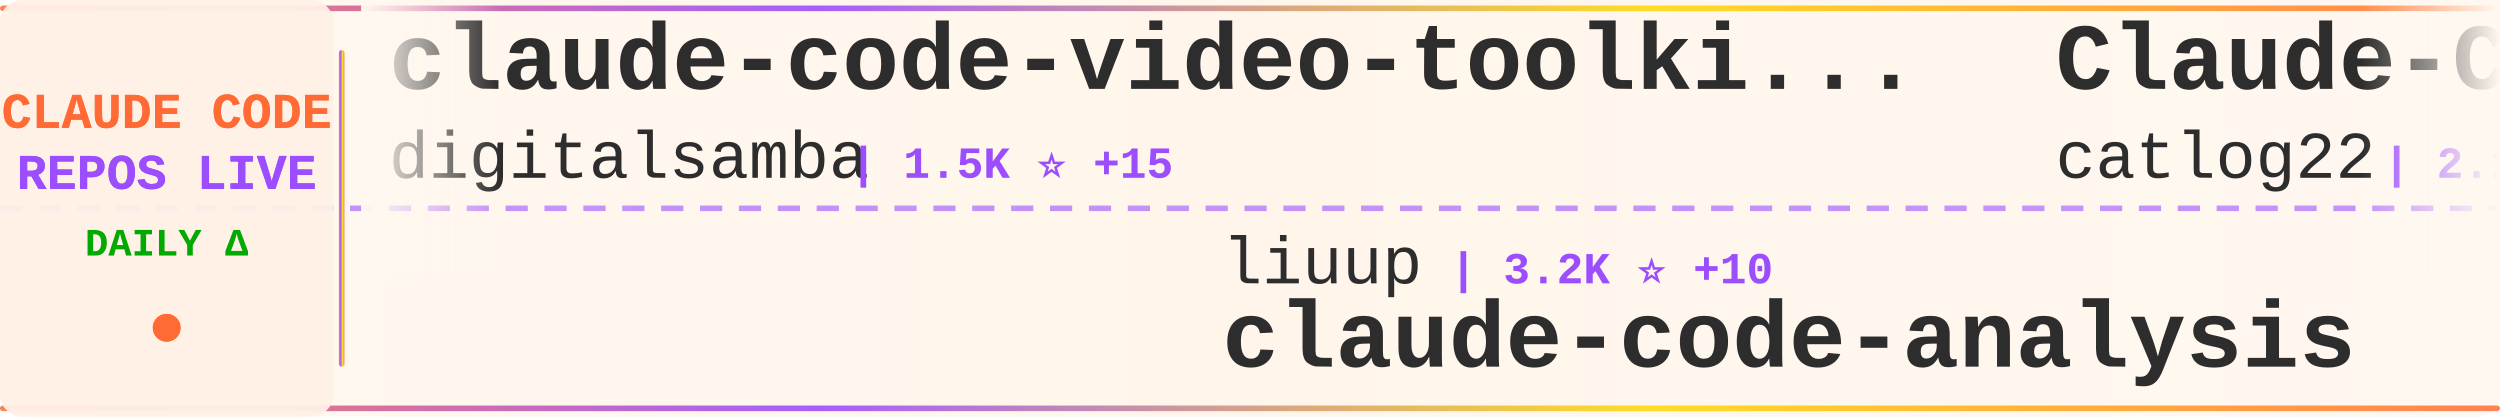
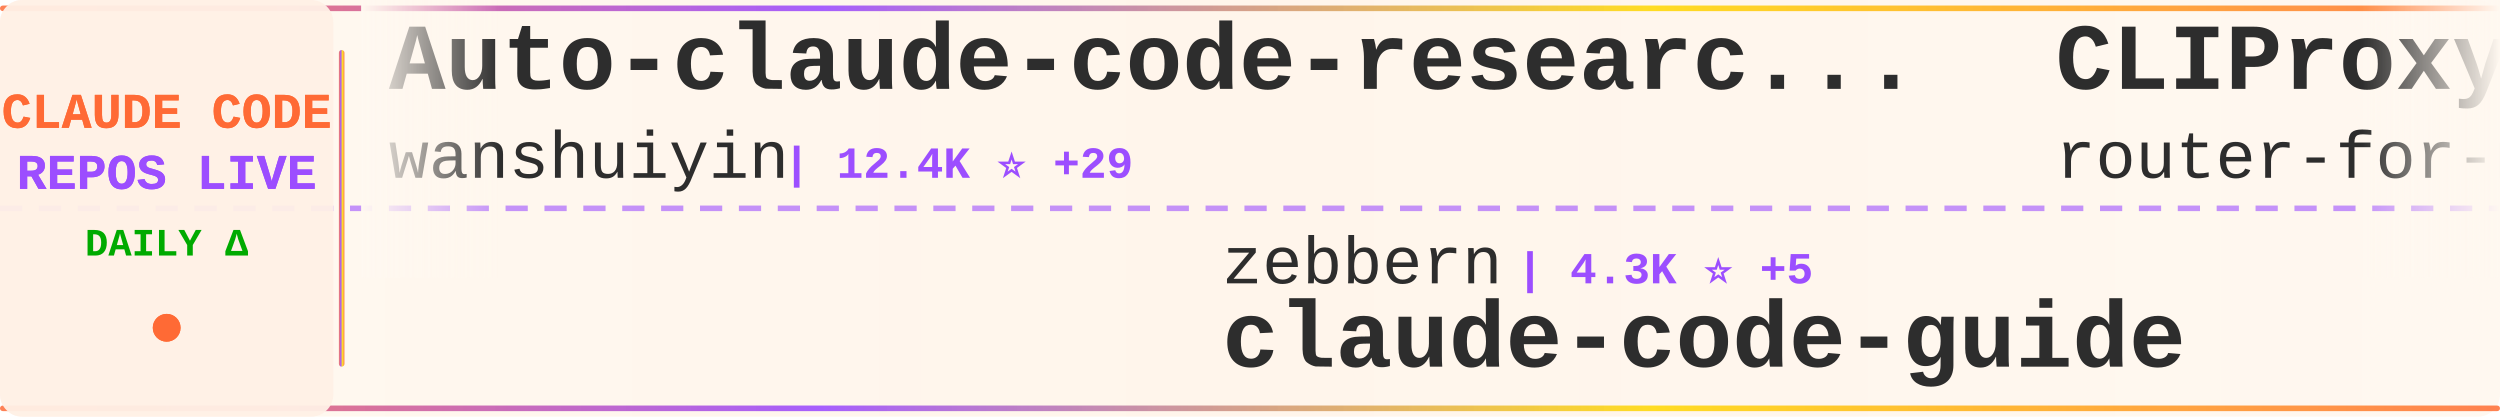
<svg xmlns="http://www.w3.org/2000/svg" width="900" height="150">
  <defs>
    <linearGradient id="tickerBg" x1="0%" y1="0%" x2="100%" y2="0%">
      <stop offset="0%" style="stop-color:#fff8f0;stop-opacity:0.98" />
      <stop offset="50%" style="stop-color:#fff5eb;stop-opacity:1" />
      <stop offset="100%" style="stop-color:#fff8f0;stop-opacity:0.98" />
    </linearGradient>
    <linearGradient id="borderGrad" x1="0%" y1="0%" x2="100%" y2="0%">
      <stop offset="0%" style="stop-color:#FF6B35;stop-opacity:0.85">
        <animate attributeName="stop-opacity" values="0.85;1;0.85" dur="2s" repeatCount="indefinite" />
      </stop>
      <stop offset="33%" style="stop-color:#9C4EFF;stop-opacity:0.9">
        <animate attributeName="stop-opacity" values="0.9;1;0.9" dur="2.2s" repeatCount="indefinite" />
      </stop>
      <stop offset="66%" style="stop-color:#FFD700;stop-opacity:0.85">
        <animate attributeName="stop-opacity" values="0.85;1;0.85" dur="1.8s" repeatCount="indefinite" />
      </stop>
      <stop offset="100%" style="stop-color:#FF6B35;stop-opacity:0.85">
        <animate attributeName="stop-opacity" values="0.85;1;0.85" dur="2s" repeatCount="indefinite" />
      </stop>
    </linearGradient>
    <filter id="textGlow">
      <feGaussianBlur stdDeviation="0.15" result="coloredBlur" />
      <feMerge>
        <feMergeNode in="coloredBlur" />
        <feMergeNode in="SourceGraphic" />
      </feMerge>
    </filter>
    <filter id="metricGlow">
      <feGaussianBlur stdDeviation="0.2" result="coloredBlur" />
      <feMerge>
        <feMergeNode in="coloredBlur" />
        <feMergeNode in="SourceGraphic" />
      </feMerge>
    </filter>
    <linearGradient id="leftFade" x1="0%" y1="0%" x2="100%" y2="0%">
      <stop offset="0%" style="stop-color:#fff8f0;stop-opacity:1" />
      <stop offset="100%" style="stop-color:#fff8f0;stop-opacity:0" />
    </linearGradient>
    <linearGradient id="rightFade" x1="0%" y1="0%" x2="100%" y2="0%">
      <stop offset="0%" style="stop-color:#fff8f0;stop-opacity:0" />
      <stop offset="100%" style="stop-color:#fff8f0;stop-opacity:1" />
    </linearGradient>
  </defs>
  <rect width="900" height="150" fill="url(#tickerBg)" rx="8" />
  <rect x="0" y="2" width="900" height="2" fill="url(#borderGrad)" rx="1" />
  <rect x="0" y="146" width="900" height="2" fill="url(#borderGrad)" rx="1" />
  <line x1="0" y1="75" x2="900" y2="75" stroke="#9C4EFF" stroke-width="2" stroke-dasharray="8 6" opacity="0.6" />
  <rect x="0" y="0" width="120" height="150" fill="#fff0e6" opacity="0.95" rx="8" />
  <text x="60" y="46" font-family="'Courier New', monospace" font-size="18" font-weight="bold" fill="#FF6B35" text-anchor="middle" filter="url(#textGlow)">
    CLAUDE CODE
  </text>
  <text x="60" y="68" font-family="'Courier New', monospace" font-size="18" font-weight="bold" fill="#9C4EFF" text-anchor="middle" filter="url(#textGlow)">
    REPOS LIVE
  </text>
  <text x="60" y="92" font-family="'Courier New', monospace" font-size="14" font-weight="bold" fill="#00aa00" text-anchor="middle">
    DAILY Δ
  </text>
  <circle cx="60" cy="118" r="5" fill="#FF6B35" filter="url(#metricGlow)">
    <animate attributeName="r" values="4;6;4" dur="1.5s" repeatCount="indefinite" />
    <animate attributeName="opacity" values="0.6;1;0.6" dur="1.5s" repeatCount="indefinite" />
  </circle>
  <rect x="122" y="18" width="2" height="114" fill="url(#borderGrad)" rx="1" />
  <clipPath id="tickerClip">
    <rect x="130" y="0" width="770" height="150" />
  </clipPath>
  <g clip-path="url(#tickerClip)">
    <g id="tickerItems">
      <animateTransform attributeName="transform" attributeType="XML" type="translate" from="0 0" to="-3000 0" dur="54s" repeatCount="indefinite" />
      <g transform="translate(0, 0)">
-         <text x="140" y="32" font-family="'Courier New', monospace" font-size="34" font-weight="bold" fill="#2d2d2d">claude-code-video-toolki...</text>
-         <text x="140" y="64" font-family="'Courier New', monospace" font-size="24" font-weight="normal" fill="#2d2d2d" opacity="1.0">digitalsamba</text>
-         <text x="306" y="64" font-family="'Courier New', monospace" font-size="16" font-weight="bold" fill="#9C4EFF"> | 1.5K ⭐ +15</text>
+         <text x="140" y="32" font-family="'Courier New', monospace" font-size="34" font-weight="bold" fill="#2d2d2d">Auto-claude-code-researc...</text>
+         <text x="140" y="64" font-family="'Courier New', monospace" font-size="24" font-weight="normal" fill="#2d2d2d" opacity="1.0">wanshuiyin</text>
+         <text x="282" y="64" font-family="'Courier New', monospace" font-size="16" font-weight="bold" fill="#9C4EFF"> | 12.4K ⭐ +29</text>
      </g>
      <g transform="translate(300, 0)">
-         <text x="140" y="102" font-family="'Courier New', monospace" font-size="24" font-weight="normal" fill="#2d2d2d" opacity="1.0">liuup</text>
-         <text x="222" y="102" font-family="'Courier New', monospace" font-size="16" font-weight="bold" fill="#9C4EFF"> | 3.2K ⭐ +10</text>
-         <text x="140" y="132" font-family="'Courier New', monospace" font-size="34" font-weight="bold" fill="#2d2d2d">claude-code-analysis</text>
+         <text x="140" y="102" font-family="'Courier New', monospace" font-size="24" font-weight="normal" fill="#2d2d2d" opacity="1.0">zebbern</text>
+         <text x="246" y="102" font-family="'Courier New', monospace" font-size="16" font-weight="bold" fill="#9C4EFF"> | 4.3K ⭐ +5</text>
+         <text x="140" y="132" font-family="'Courier New', monospace" font-size="34" font-weight="bold" fill="#2d2d2d">claude-code-guide</text>
      </g>
      <g transform="translate(600, 0)">
-         <text x="140" y="32" font-family="'Courier New', monospace" font-size="34" font-weight="bold" fill="#2d2d2d">Claude-Code-Workflow</text>
-         <text x="140" y="64" font-family="'Courier New', monospace" font-size="24" font-weight="normal" fill="#2d2d2d" opacity="1.0">catlog22</text>
-         <text x="258" y="64" font-family="'Courier New', monospace" font-size="16" font-weight="bold" fill="#9C4EFF"> | 2.1K ⭐ +3</text>
+         <text x="140" y="32" font-family="'Courier New', monospace" font-size="34" font-weight="bold" fill="#2d2d2d">CLIProxyAPI</text>
+         <text x="140" y="64" font-family="'Courier New', monospace" font-size="24" font-weight="normal" fill="#2d2d2d" opacity="1.0">router-for-me</text>
+         <text x="318" y="64" font-family="'Courier New', monospace" font-size="16" font-weight="bold" fill="#9C4EFF"> | 38.0K ⭐ +65</text>
      </g>
      <g transform="translate(900, 0)">
        <text x="140" y="102" font-family="'Courier New', monospace" font-size="24" font-weight="normal" fill="#2d2d2d" opacity="1.0">Yeachan-Heo</text>
-         <text x="294" y="102" font-family="'Courier New', monospace" font-size="16" font-weight="bold" fill="#9C4EFF"> | 36.7K ⭐ +46</text>
+         <text x="294" y="102" font-family="'Courier New', monospace" font-size="16" font-weight="bold" fill="#9C4EFF"> | 36.7K ⭐ +52</text>
        <text x="140" y="132" font-family="'Courier New', monospace" font-size="34" font-weight="bold" fill="#2d2d2d">oh-my-claudecode</text>
      </g>
      <g transform="translate(1200, 0)">
-         <text x="140" y="32" font-family="'Courier New', monospace" font-size="34" font-weight="bold" fill="#2d2d2d">claude-code-hooks-master...</text>
-         <text x="140" y="64" font-family="'Courier New', monospace" font-size="24" font-weight="normal" fill="#2d2d2d" opacity="1.0">disler</text>
-         <text x="234" y="64" font-family="'Courier New', monospace" font-size="16" font-weight="bold" fill="#9C4EFF"> | 3.8K ⭐ +2</text>
+         <text x="140" y="32" font-family="'Courier New', monospace" font-size="34" font-weight="bold" fill="#2d2d2d">claude-code-tudou</text>
+         <text x="140" y="64" font-family="'Courier New', monospace" font-size="24" font-weight="normal" fill="#2d2d2d" opacity="1.0">AICoderTudou</text>
+         <text x="306" y="64" font-family="'Courier New', monospace" font-size="16" font-weight="bold" fill="#9C4EFF"> | 500 ⭐</text>
      </g>
      <g transform="translate(1500, 0)">
-         <text x="140" y="102" font-family="'Courier New', monospace" font-size="24" font-weight="normal" fill="#2d2d2d" opacity="1.0">nicedreamzapp</text>
-         <text x="318" y="102" font-family="'Courier New', monospace" font-size="16" font-weight="bold" fill="#9C4EFF"> | 2.8K ⭐ +3</text>
-         <text x="140" y="132" font-family="'Courier New', monospace" font-size="34" font-weight="bold" fill="#2d2d2d">claude-code-local</text>
+         <text x="140" y="102" font-family="'Courier New', monospace" font-size="24" font-weight="normal" fill="#2d2d2d" opacity="1.0">kodu-ai</text>
+         <text x="246" y="102" font-family="'Courier New', monospace" font-size="16" font-weight="bold" fill="#9C4EFF"> | 5.3K ⭐ +1</text>
+         <text x="140" y="132" font-family="'Courier New', monospace" font-size="34" font-weight="bold" fill="#2d2d2d">claude-coder</text>
      </g>
      <g transform="translate(1800, 0)">
-         <text x="140" y="32" font-family="'Courier New', monospace" font-size="34" font-weight="bold" fill="#2d2d2d">claude-code-pm-course</text>
-         <text x="140" y="64" font-family="'Courier New', monospace" font-size="24" font-weight="normal" fill="#2d2d2d" opacity="1.0">carlvellotti</text>
-         <text x="306" y="64" font-family="'Courier New', monospace" font-size="16" font-weight="bold" fill="#9C4EFF"> | 2.1K ⭐ +1</text>
+         <text x="140" y="32" font-family="'Courier New', monospace" font-size="34" font-weight="bold" fill="#2d2d2d">andrej-karpathy-skills</text>
+         <text x="140" y="64" font-family="'Courier New', monospace" font-size="24" font-weight="normal" fill="#2d2d2d" opacity="1.0">multica-ai</text>
+         <text x="282" y="64" font-family="'Courier New', monospace" font-size="16" font-weight="bold" fill="#9C4EFF"> | 179.6K ⭐ +499</text>
      </g>
      <g transform="translate(2100, 0)">
-         <text x="140" y="102" font-family="'Courier New', monospace" font-size="24" font-weight="normal" fill="#2d2d2d" opacity="1.0">https-deeplearning-ai</text>
-         <text x="414" y="102" font-family="'Courier New', monospace" font-size="16" font-weight="bold" fill="#9C4EFF"> | 532 ⭐</text>
-         <text x="140" y="132" font-family="'Courier New', monospace" font-size="34" font-weight="bold" fill="#2d2d2d">sc-claude-code-files</text>
+         <text x="140" y="102" font-family="'Courier New', monospace" font-size="24" font-weight="normal" fill="#2d2d2d" opacity="1.0">catlog22</text>
+         <text x="258" y="102" font-family="'Courier New', monospace" font-size="16" font-weight="bold" fill="#9C4EFF"> | 2.1K ⭐ +3</text>
+         <text x="140" y="132" font-family="'Courier New', monospace" font-size="34" font-weight="bold" fill="#2d2d2d">Claude-Code-Workflow</text>
      </g>
      <g transform="translate(2400, 0)">
-         <text x="140" y="32" font-family="'Courier New', monospace" font-size="34" font-weight="bold" fill="#2d2d2d">claude-code-ultimate-gui...</text>
-         <text x="140" y="64" font-family="'Courier New', monospace" font-size="24" font-weight="normal" fill="#2d2d2d" opacity="1.0">FlorianBruniaux</text>
-         <text x="342" y="64" font-family="'Courier New', monospace" font-size="16" font-weight="bold" fill="#9C4EFF"> | 5.1K ⭐ +18</text>
+         <text x="140" y="32" font-family="'Courier New', monospace" font-size="34" font-weight="bold" fill="#2d2d2d">claude-code-rust</text>
+         <text x="140" y="64" font-family="'Courier New', monospace" font-size="24" font-weight="normal" fill="#2d2d2d" opacity="1.0">lorryjovens-hub</text>
+         <text x="342" y="64" font-family="'Courier New', monospace" font-size="16" font-weight="bold" fill="#9C4EFF"> | 1.6K ⭐</text>
      </g>
      <g transform="translate(2700, 0)">
-         <text x="140" y="102" font-family="'Courier New', monospace" font-size="24" font-weight="normal" fill="#2d2d2d" opacity="1.0">Pimzino</text>
-         <text x="246" y="102" font-family="'Courier New', monospace" font-size="16" font-weight="bold" fill="#9C4EFF"> | 3.8K ⭐ +1</text>
-         <text x="140" y="132" font-family="'Courier New', monospace" font-size="34" font-weight="bold" fill="#2d2d2d">claude-code-spec-workflo...</text>
+         <text x="140" y="102" font-family="'Courier New', monospace" font-size="24" font-weight="normal" fill="#2d2d2d" opacity="1.0">frankbria</text>
+         <text x="270" y="102" font-family="'Courier New', monospace" font-size="16" font-weight="bold" fill="#9C4EFF"> | 9.4K ⭐ +15</text>
+         <text x="140" y="132" font-family="'Courier New', monospace" font-size="34" font-weight="bold" fill="#2d2d2d">ralph-claude-code</text>
      </g>
      <g transform="translate(3000, 0)">
-         <text x="140" y="32" font-family="'Courier New', monospace" font-size="34" font-weight="bold" fill="#2d2d2d">claude-code-video-toolki...</text>
-         <text x="140" y="64" font-family="'Courier New', monospace" font-size="24" font-weight="normal" fill="#2d2d2d" opacity="1.0">digitalsamba</text>
-         <text x="306" y="64" font-family="'Courier New', monospace" font-size="16" font-weight="bold" fill="#9C4EFF"> | 1.5K ⭐ +15</text>
+         <text x="140" y="32" font-family="'Courier New', monospace" font-size="34" font-weight="bold" fill="#2d2d2d">Auto-claude-code-researc...</text>
+         <text x="140" y="64" font-family="'Courier New', monospace" font-size="24" font-weight="normal" fill="#2d2d2d" opacity="1.0">wanshuiyin</text>
+         <text x="282" y="64" font-family="'Courier New', monospace" font-size="16" font-weight="bold" fill="#9C4EFF"> | 12.4K ⭐ +29</text>
      </g>
      <g transform="translate(3300, 0)">
-         <text x="140" y="102" font-family="'Courier New', monospace" font-size="24" font-weight="normal" fill="#2d2d2d" opacity="1.0">liuup</text>
-         <text x="222" y="102" font-family="'Courier New', monospace" font-size="16" font-weight="bold" fill="#9C4EFF"> | 3.2K ⭐ +10</text>
-         <text x="140" y="132" font-family="'Courier New', monospace" font-size="34" font-weight="bold" fill="#2d2d2d">claude-code-analysis</text>
+         <text x="140" y="102" font-family="'Courier New', monospace" font-size="24" font-weight="normal" fill="#2d2d2d" opacity="1.0">zebbern</text>
+         <text x="246" y="102" font-family="'Courier New', monospace" font-size="16" font-weight="bold" fill="#9C4EFF"> | 4.3K ⭐ +5</text>
+         <text x="140" y="132" font-family="'Courier New', monospace" font-size="34" font-weight="bold" fill="#2d2d2d">claude-code-guide</text>
      </g>
      <g transform="translate(3600, 0)">
-         <text x="140" y="32" font-family="'Courier New', monospace" font-size="34" font-weight="bold" fill="#2d2d2d">Claude-Code-Workflow</text>
-         <text x="140" y="64" font-family="'Courier New', monospace" font-size="24" font-weight="normal" fill="#2d2d2d" opacity="1.0">catlog22</text>
-         <text x="258" y="64" font-family="'Courier New', monospace" font-size="16" font-weight="bold" fill="#9C4EFF"> | 2.1K ⭐ +3</text>
+         <text x="140" y="32" font-family="'Courier New', monospace" font-size="34" font-weight="bold" fill="#2d2d2d">CLIProxyAPI</text>
+         <text x="140" y="64" font-family="'Courier New', monospace" font-size="24" font-weight="normal" fill="#2d2d2d" opacity="1.0">router-for-me</text>
+         <text x="318" y="64" font-family="'Courier New', monospace" font-size="16" font-weight="bold" fill="#9C4EFF"> | 38.0K ⭐ +65</text>
      </g>
      <g transform="translate(3900, 0)">
        <text x="140" y="102" font-family="'Courier New', monospace" font-size="24" font-weight="normal" fill="#2d2d2d" opacity="1.0">Yeachan-Heo</text>
-         <text x="294" y="102" font-family="'Courier New', monospace" font-size="16" font-weight="bold" fill="#9C4EFF"> | 36.7K ⭐ +46</text>
+         <text x="294" y="102" font-family="'Courier New', monospace" font-size="16" font-weight="bold" fill="#9C4EFF"> | 36.7K ⭐ +52</text>
        <text x="140" y="132" font-family="'Courier New', monospace" font-size="34" font-weight="bold" fill="#2d2d2d">oh-my-claudecode</text>
      </g>
    </g>
  </g>
  <rect x="130" y="0" width="50" height="100" fill="url(#leftFade)" />
  <rect x="850" y="0" width="50" height="100" fill="url(#rightFade)" />
</svg>
